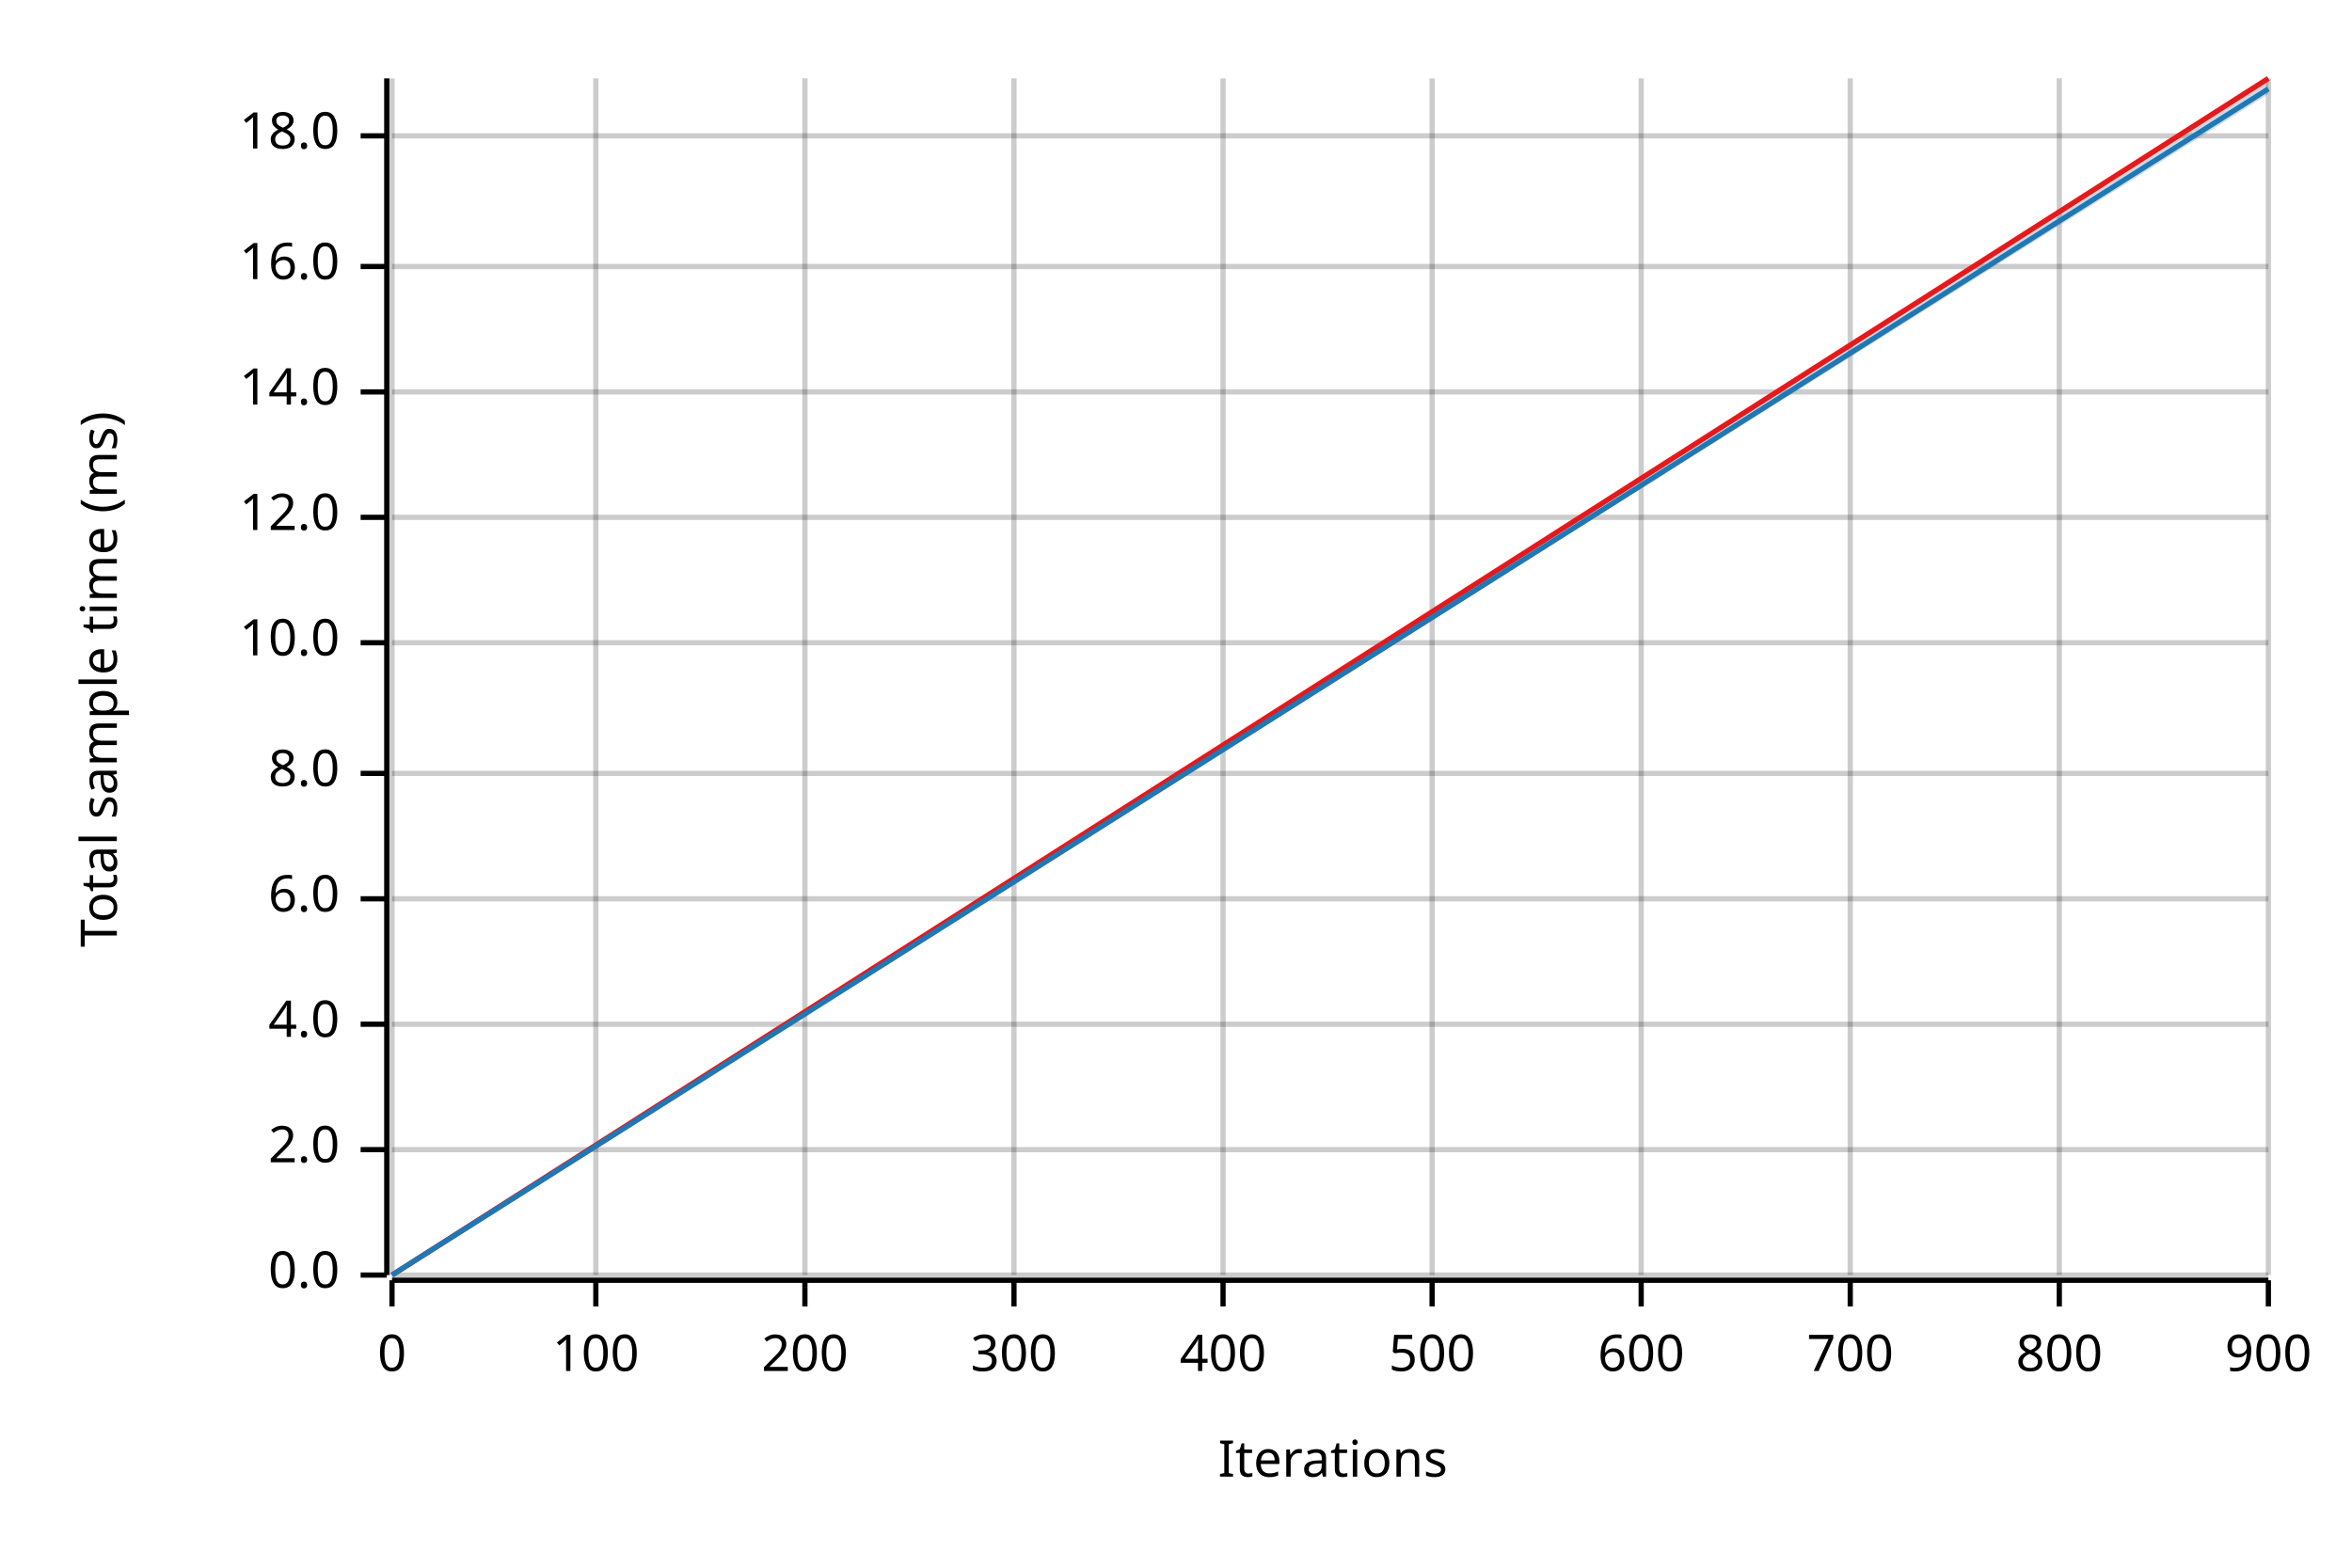
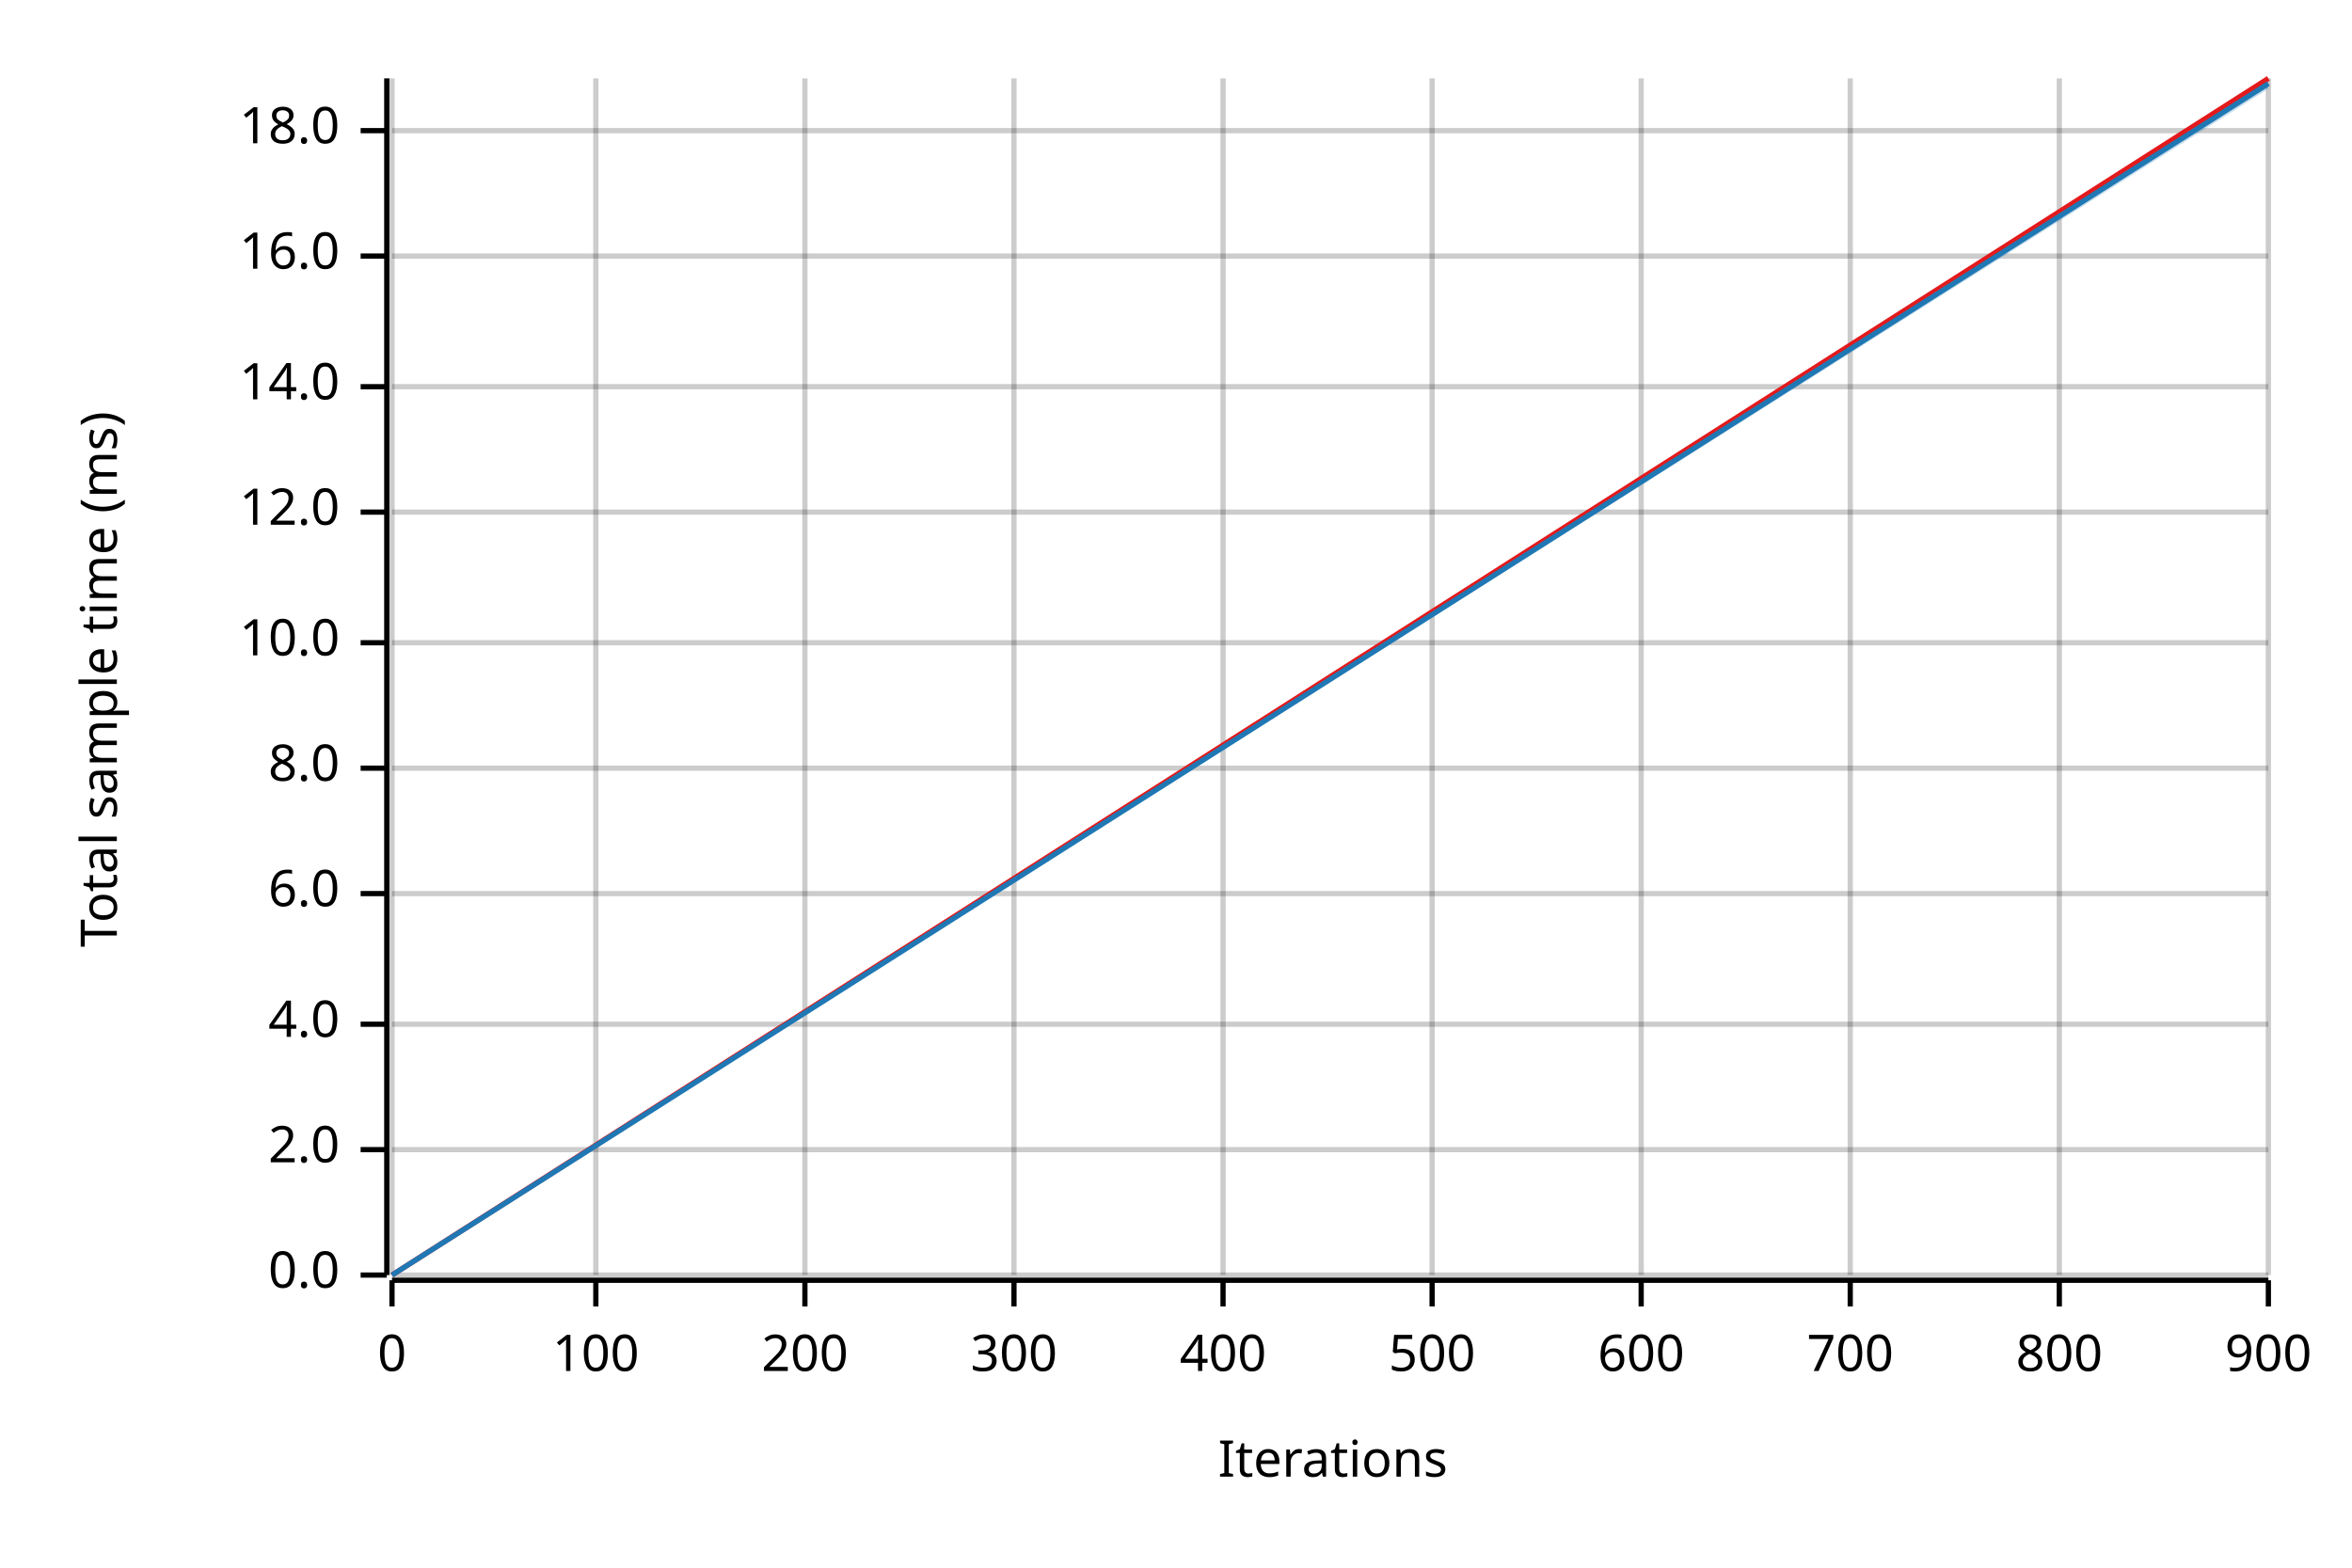
<svg xmlns="http://www.w3.org/2000/svg" width="450" height="300" viewBox="0 0 450 300">
  <text x="15" y="130" dy="0.76em" text-anchor="middle" font-family="sans-serif" font-size="9.677" opacity="1" fill="#000000" transform="rotate(270, 15, 130)">
Total sample time (ms)
</text>
  <text x="255" y="285" dy="-0.5ex" text-anchor="middle" font-family="sans-serif" font-size="9.677" opacity="1" fill="#000000">
Iterations
</text>
  <line opacity="0.2" stroke="#000000" stroke-width="1" x1="75" y1="244" x2="75" y2="15" />
  <line opacity="0.2" stroke="#000000" stroke-width="1" x1="114" y1="244" x2="114" y2="15" />
  <line opacity="0.2" stroke="#000000" stroke-width="1" x1="154" y1="244" x2="154" y2="15" />
  <line opacity="0.2" stroke="#000000" stroke-width="1" x1="194" y1="244" x2="194" y2="15" />
  <line opacity="0.2" stroke="#000000" stroke-width="1" x1="234" y1="244" x2="234" y2="15" />
  <line opacity="0.2" stroke="#000000" stroke-width="1" x1="274" y1="244" x2="274" y2="15" />
  <line opacity="0.2" stroke="#000000" stroke-width="1" x1="314" y1="244" x2="314" y2="15" />
  <line opacity="0.2" stroke="#000000" stroke-width="1" x1="354" y1="244" x2="354" y2="15" />
  <line opacity="0.2" stroke="#000000" stroke-width="1" x1="394" y1="244" x2="394" y2="15" />
  <line opacity="0.2" stroke="#000000" stroke-width="1" x1="434" y1="244" x2="434" y2="15" />
  <line opacity="0.2" stroke="#000000" stroke-width="1" x1="75" y1="244" x2="434" y2="244" />
  <line opacity="0.2" stroke="#000000" stroke-width="1" x1="75" y1="220" x2="434" y2="220" />
  <line opacity="0.2" stroke="#000000" stroke-width="1" x1="75" y1="196" x2="434" y2="196" />
-   <line opacity="0.2" stroke="#000000" stroke-width="1" x1="75" y1="172" x2="434" y2="172" />
-   <line opacity="0.2" stroke="#000000" stroke-width="1" x1="75" y1="148" x2="434" y2="148" />
+   <line opacity="0.2" stroke="#000000" stroke-width="1" x1="75" y1="171" x2="434" y2="171" />
+   <line opacity="0.2" stroke="#000000" stroke-width="1" x1="75" y1="147" x2="434" y2="147" />
  <line opacity="0.2" stroke="#000000" stroke-width="1" x1="75" y1="123" x2="434" y2="123" />
-   <line opacity="0.2" stroke="#000000" stroke-width="1" x1="75" y1="99" x2="434" y2="99" />
-   <line opacity="0.2" stroke="#000000" stroke-width="1" x1="75" y1="75" x2="434" y2="75" />
-   <line opacity="0.2" stroke="#000000" stroke-width="1" x1="75" y1="51" x2="434" y2="51" />
-   <line opacity="0.2" stroke="#000000" stroke-width="1" x1="75" y1="26" x2="434" y2="26" />
+   <line opacity="0.2" stroke="#000000" stroke-width="1" x1="75" y1="98" x2="434" y2="98" />
+   <line opacity="0.2" stroke="#000000" stroke-width="1" x1="75" y1="74" x2="434" y2="74" />
+   <line opacity="0.2" stroke="#000000" stroke-width="1" x1="75" y1="49" x2="434" y2="49" />
+   <line opacity="0.2" stroke="#000000" stroke-width="1" x1="75" y1="25" x2="434" y2="25" />
  <polyline fill="none" opacity="1" stroke="#000000" stroke-width="1" points="74,15 74,244 " />
  <text x="65" y="244" dy="0.5ex" text-anchor="end" font-family="sans-serif" font-size="9.677" opacity="1" fill="#000000">
0.0
</text>
  <polyline fill="none" opacity="1" stroke="#000000" stroke-width="1" points="69,244 74,244 " />
  <text x="65" y="220" dy="0.5ex" text-anchor="end" font-family="sans-serif" font-size="9.677" opacity="1" fill="#000000">
2.0
</text>
  <polyline fill="none" opacity="1" stroke="#000000" stroke-width="1" points="69,220 74,220 " />
  <text x="65" y="196" dy="0.5ex" text-anchor="end" font-family="sans-serif" font-size="9.677" opacity="1" fill="#000000">
4.0
</text>
  <polyline fill="none" opacity="1" stroke="#000000" stroke-width="1" points="69,196 74,196 " />
-   <text x="65" y="172" dy="0.5ex" text-anchor="end" font-family="sans-serif" font-size="9.677" opacity="1" fill="#000000">
+   <text x="65" y="171" dy="0.5ex" text-anchor="end" font-family="sans-serif" font-size="9.677" opacity="1" fill="#000000">
6.0
</text>
-   <polyline fill="none" opacity="1" stroke="#000000" stroke-width="1" points="69,172 74,172 " />
-   <text x="65" y="148" dy="0.5ex" text-anchor="end" font-family="sans-serif" font-size="9.677" opacity="1" fill="#000000">
+   <polyline fill="none" opacity="1" stroke="#000000" stroke-width="1" points="69,171 74,171 " />
+   <text x="65" y="147" dy="0.5ex" text-anchor="end" font-family="sans-serif" font-size="9.677" opacity="1" fill="#000000">
8.0
</text>
-   <polyline fill="none" opacity="1" stroke="#000000" stroke-width="1" points="69,148 74,148 " />
+   <polyline fill="none" opacity="1" stroke="#000000" stroke-width="1" points="69,147 74,147 " />
  <text x="65" y="123" dy="0.5ex" text-anchor="end" font-family="sans-serif" font-size="9.677" opacity="1" fill="#000000">
10.0
</text>
  <polyline fill="none" opacity="1" stroke="#000000" stroke-width="1" points="69,123 74,123 " />
-   <text x="65" y="99" dy="0.5ex" text-anchor="end" font-family="sans-serif" font-size="9.677" opacity="1" fill="#000000">
+   <text x="65" y="98" dy="0.5ex" text-anchor="end" font-family="sans-serif" font-size="9.677" opacity="1" fill="#000000">
12.0
</text>
-   <polyline fill="none" opacity="1" stroke="#000000" stroke-width="1" points="69,99 74,99 " />
-   <text x="65" y="75" dy="0.5ex" text-anchor="end" font-family="sans-serif" font-size="9.677" opacity="1" fill="#000000">
+   <polyline fill="none" opacity="1" stroke="#000000" stroke-width="1" points="69,98 74,98 " />
+   <text x="65" y="74" dy="0.5ex" text-anchor="end" font-family="sans-serif" font-size="9.677" opacity="1" fill="#000000">
14.0
</text>
-   <polyline fill="none" opacity="1" stroke="#000000" stroke-width="1" points="69,75 74,75 " />
-   <text x="65" y="51" dy="0.5ex" text-anchor="end" font-family="sans-serif" font-size="9.677" opacity="1" fill="#000000">
+   <polyline fill="none" opacity="1" stroke="#000000" stroke-width="1" points="69,74 74,74 " />
+   <text x="65" y="49" dy="0.5ex" text-anchor="end" font-family="sans-serif" font-size="9.677" opacity="1" fill="#000000">
16.0
</text>
-   <polyline fill="none" opacity="1" stroke="#000000" stroke-width="1" points="69,51 74,51 " />
-   <text x="65" y="26" dy="0.5ex" text-anchor="end" font-family="sans-serif" font-size="9.677" opacity="1" fill="#000000">
+   <polyline fill="none" opacity="1" stroke="#000000" stroke-width="1" points="69,49 74,49 " />
+   <text x="65" y="25" dy="0.5ex" text-anchor="end" font-family="sans-serif" font-size="9.677" opacity="1" fill="#000000">
18.0
</text>
-   <polyline fill="none" opacity="1" stroke="#000000" stroke-width="1" points="69,26 74,26 " />
+   <polyline fill="none" opacity="1" stroke="#000000" stroke-width="1" points="69,25 74,25 " />
  <polyline fill="none" opacity="1" stroke="#000000" stroke-width="1" points="75,245 434,245 " />
  <text x="75" y="255" dy="0.76em" text-anchor="middle" font-family="sans-serif" font-size="9.677" opacity="1" fill="#000000">
0
</text>
  <polyline fill="none" opacity="1" stroke="#000000" stroke-width="1" points="75,245 75,250 " />
  <text x="114" y="255" dy="0.76em" text-anchor="middle" font-family="sans-serif" font-size="9.677" opacity="1" fill="#000000">
100
</text>
  <polyline fill="none" opacity="1" stroke="#000000" stroke-width="1" points="114,245 114,250 " />
  <text x="154" y="255" dy="0.76em" text-anchor="middle" font-family="sans-serif" font-size="9.677" opacity="1" fill="#000000">
200
</text>
  <polyline fill="none" opacity="1" stroke="#000000" stroke-width="1" points="154,245 154,250 " />
  <text x="194" y="255" dy="0.76em" text-anchor="middle" font-family="sans-serif" font-size="9.677" opacity="1" fill="#000000">
300
</text>
  <polyline fill="none" opacity="1" stroke="#000000" stroke-width="1" points="194,245 194,250 " />
  <text x="234" y="255" dy="0.76em" text-anchor="middle" font-family="sans-serif" font-size="9.677" opacity="1" fill="#000000">
400
</text>
  <polyline fill="none" opacity="1" stroke="#000000" stroke-width="1" points="234,245 234,250 " />
  <text x="274" y="255" dy="0.76em" text-anchor="middle" font-family="sans-serif" font-size="9.677" opacity="1" fill="#000000">
500
</text>
  <polyline fill="none" opacity="1" stroke="#000000" stroke-width="1" points="274,245 274,250 " />
  <text x="314" y="255" dy="0.76em" text-anchor="middle" font-family="sans-serif" font-size="9.677" opacity="1" fill="#000000">
600
</text>
  <polyline fill="none" opacity="1" stroke="#000000" stroke-width="1" points="314,245 314,250 " />
  <text x="354" y="255" dy="0.76em" text-anchor="middle" font-family="sans-serif" font-size="9.677" opacity="1" fill="#000000">
700
</text>
  <polyline fill="none" opacity="1" stroke="#000000" stroke-width="1" points="354,245 354,250 " />
  <text x="394" y="255" dy="0.76em" text-anchor="middle" font-family="sans-serif" font-size="9.677" opacity="1" fill="#000000">
800
</text>
  <polyline fill="none" opacity="1" stroke="#000000" stroke-width="1" points="394,245 394,250 " />
  <text x="434" y="255" dy="0.76em" text-anchor="middle" font-family="sans-serif" font-size="9.677" opacity="1" fill="#000000">
900
</text>
  <polyline fill="none" opacity="1" stroke="#000000" stroke-width="1" points="434,245 434,250 " />
  <polyline fill="none" opacity="1" stroke="#E31A1C" stroke-width="1" points="75,244 434,15 " />
  <polygon opacity="0.25" fill="#E31A1C" points="75,244 434,16 434,15 " />
-   <polyline fill="none" opacity="1" stroke="#1F78B4" stroke-width="1" points="75,244 434,17 " />
-   <polygon opacity="0.25" fill="#1F78B4" points="75,244 434,18 434,16 " />
+   <polyline fill="none" opacity="1" stroke="#1F78B4" stroke-width="1" points="75,244 434,16 " />
+   <polygon opacity="0.25" fill="#1F78B4" points="75,244 434,17 434,16 " />
</svg>
